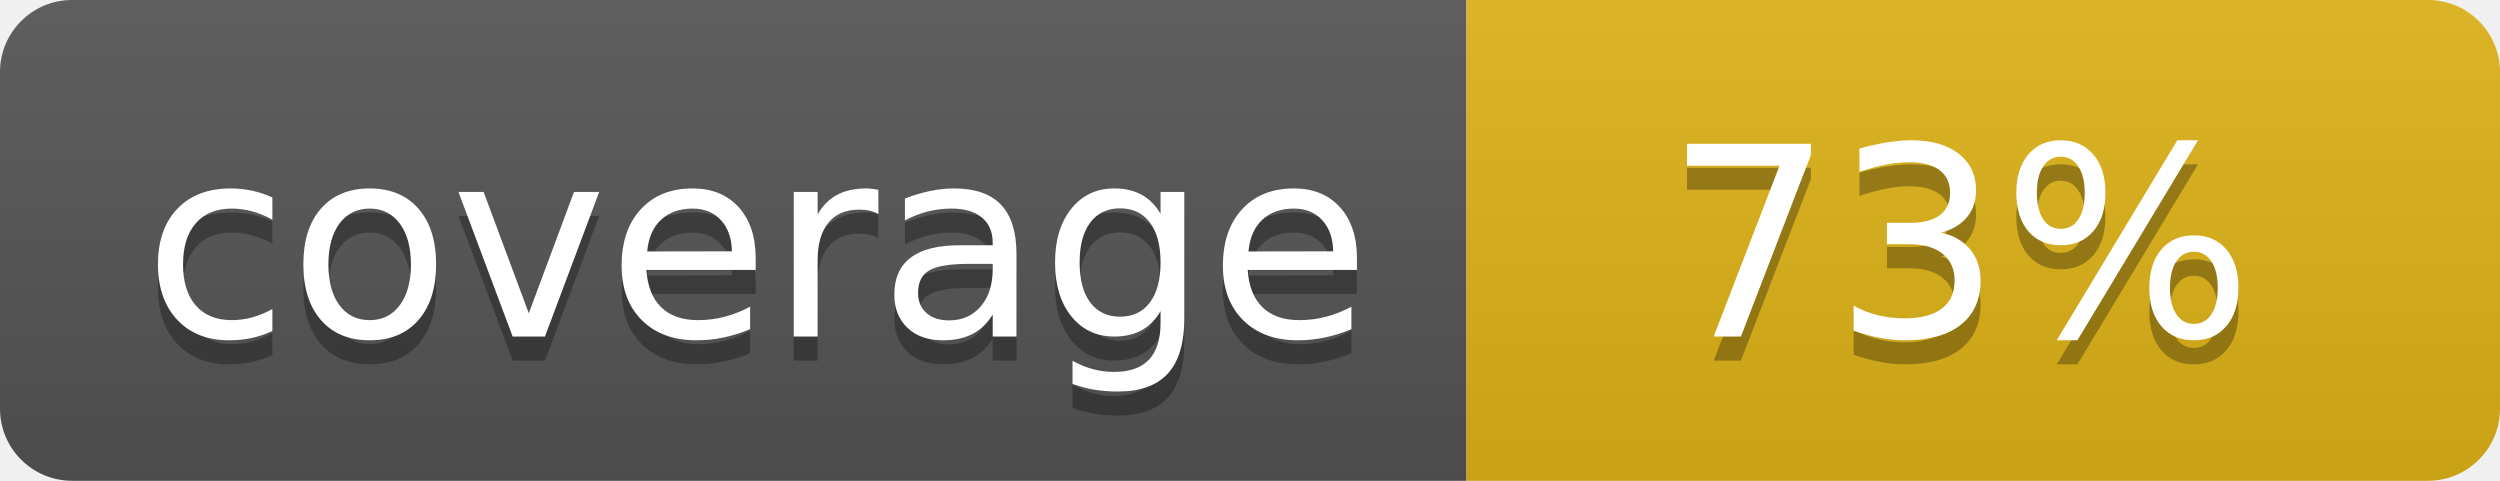
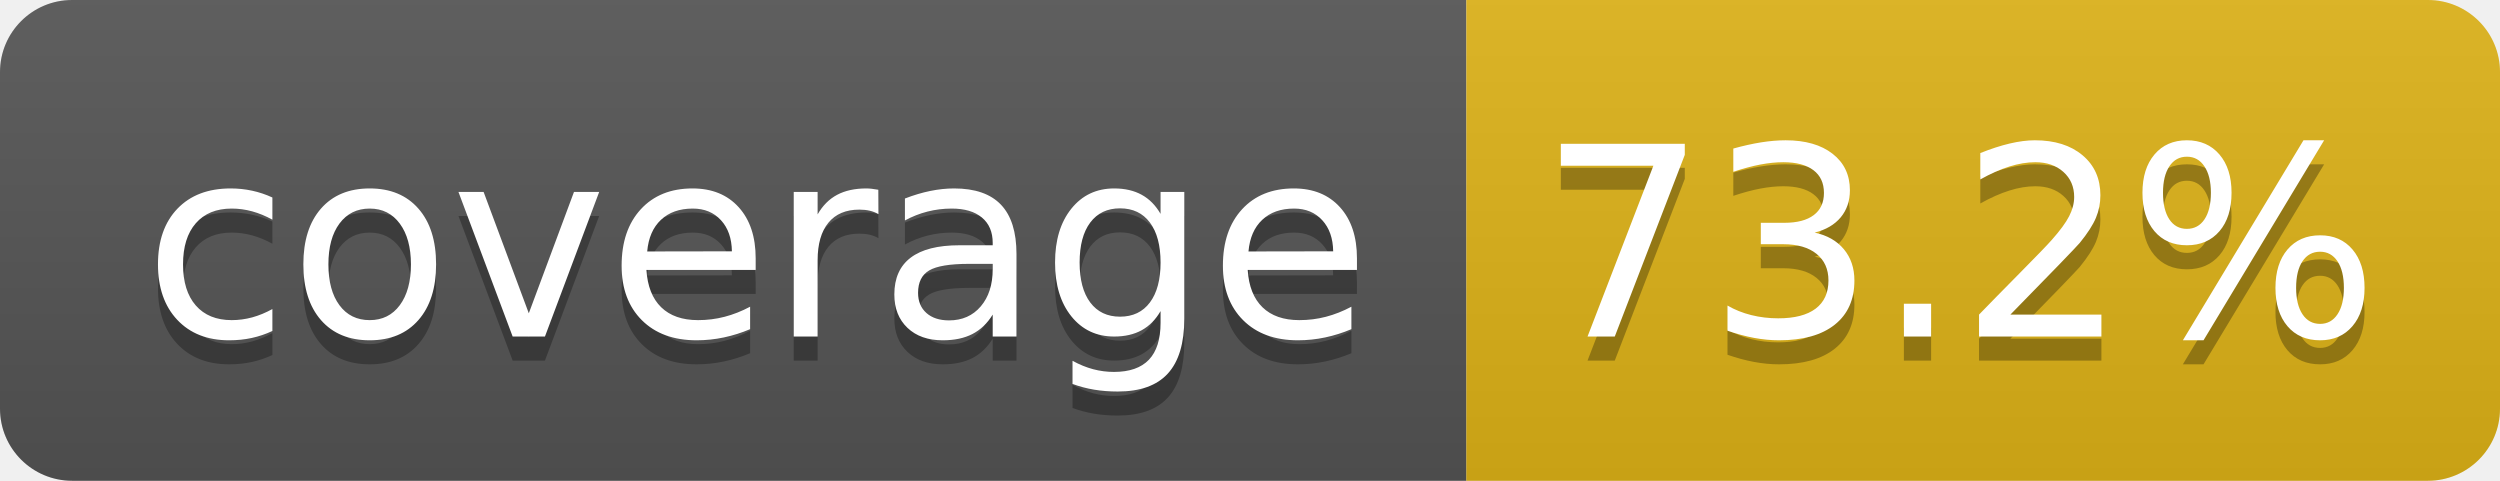
- <svg xmlns="http://www.w3.org/2000/svg" width="104" height="20" role="img" aria-label="coverage: 73%">
+ <svg xmlns="http://www.w3.org/2000/svg" width="104" height="20" role="img" aria-label="coverage: 73.2%">
  <linearGradient id="s" x2="0" y2="100%">
    <stop offset="0" stop-color="#bbb" stop-opacity=".1" />
    <stop offset="1" stop-opacity=".1" />
  </linearGradient>
  <clipPath id="r">
    <rect width="104" height="20" rx="3" fill="#fff" />
  </clipPath>
  <g clip-path="url(#r)">
    <rect width="61" height="20" fill="#555" />
    <rect x="61" width="43" height="20" fill="#dfb317" />
    <rect width="104" height="20" fill="url(#s)" />
  </g>
  <g fill="#fff" text-anchor="middle" font-family="Verdana,Geneva,DejaVu Sans,sans-serif" text-rendering="geometricPrecision" font-size="110">
    <text aria-hidden="true" x="315" y="150" fill="#010101" fill-opacity=".3" transform="scale(.1)" textLength="510">coverage</text>
    <text x="315" y="140" transform="scale(.1)" fill="#fff" textLength="510">coverage</text>
-     <text aria-hidden="true" x="815" y="150" fill="#010101" fill-opacity=".3" transform="scale(.1)" textLength="250">73%</text>
-     <text x="815" y="140" transform="scale(.1)" fill="#fff" textLength="250">73%</text>
+     <text aria-hidden="true" x="815" y="150" fill="#010101" fill-opacity=".3" transform="scale(.1)" textLength="330">73.2%</text>
+     <text x="815" y="140" transform="scale(.1)" fill="#fff" textLength="330">73.2%</text>
  </g>
</svg>
